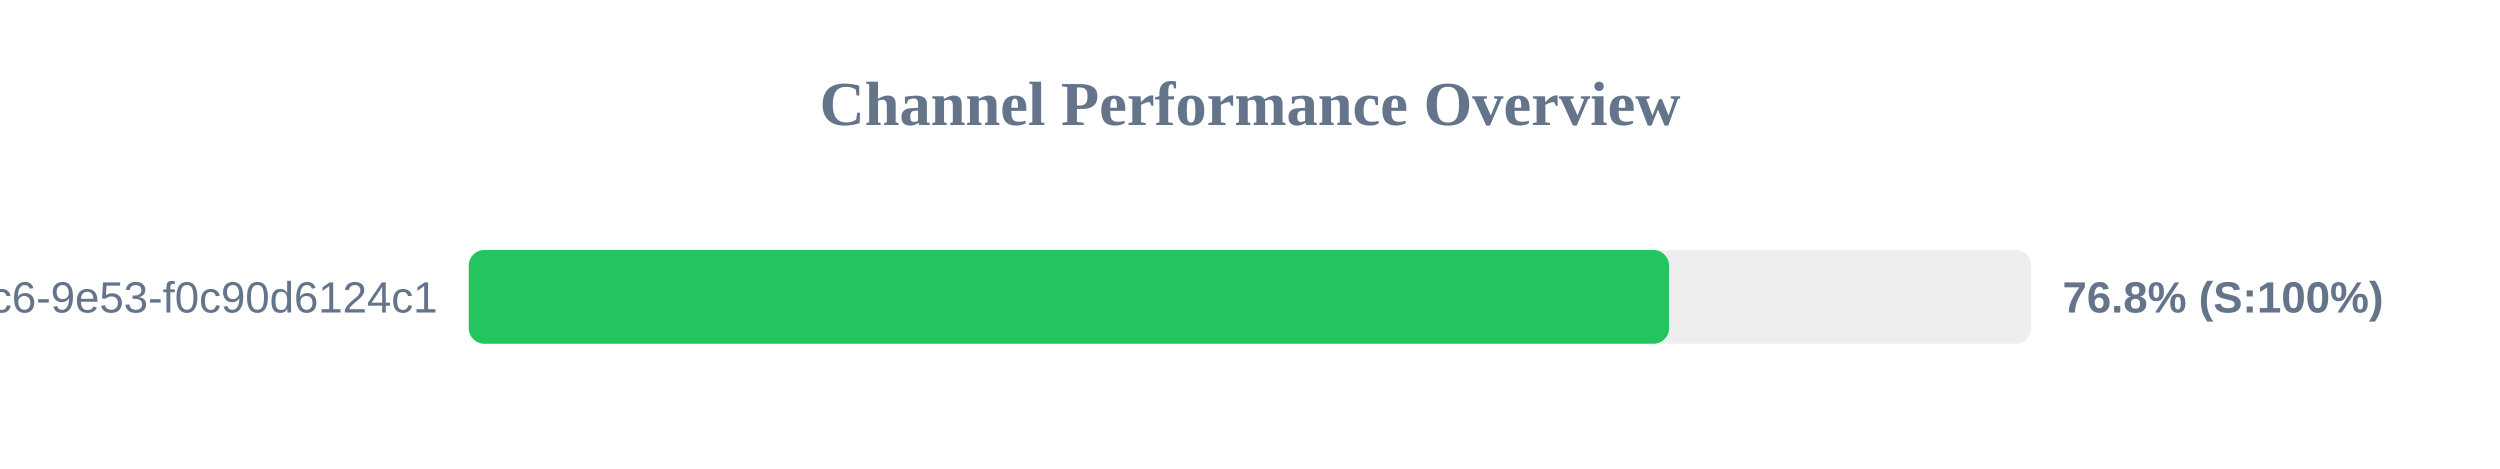
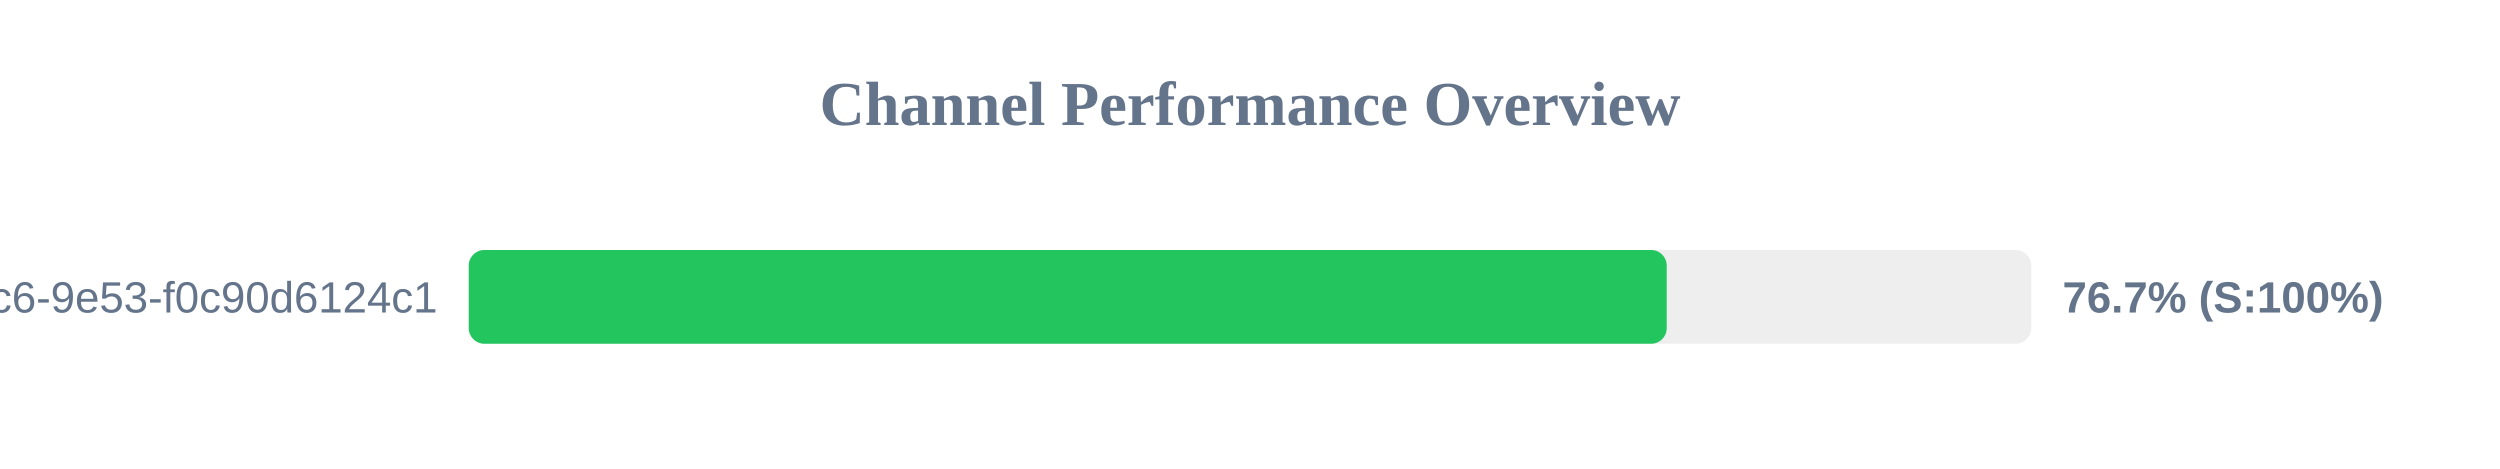
<svg xmlns="http://www.w3.org/2000/svg" width="800" height="150" version="1.1">
  <style>
        .row { font: 14px Arial; fill: #64748b; }
        .score { font: bold 14px Arial; fill: #64748b; }
    </style>
  <text x="400" y="40" text-anchor="middle" font-size="20px" font-weight="bold" fill="#64748b">Channel Performance Overview</text>
  <rect x="150" y="80" width="500" height="30" fill="#eee" rx="5" />
-   <rect x="150" y="80" width="384.1" height="30" fill="#22c55e" rx="5" />
+   <rect x="150" y="80" width="383.35" height="30" fill="#22c55e" rx="5" />
  <text x="140" y="100" text-anchor="end" class="row">?uuid=4685eb2a-5ddb-4dc6-9e53-f0c90d6124c1</text>
-   <text x="660" y="100" text-anchor="start" class="score">76.8% (S:100%)</text>
+   <text x="660" y="100" text-anchor="start" class="score">76.7% (S:100%)</text>
</svg>
